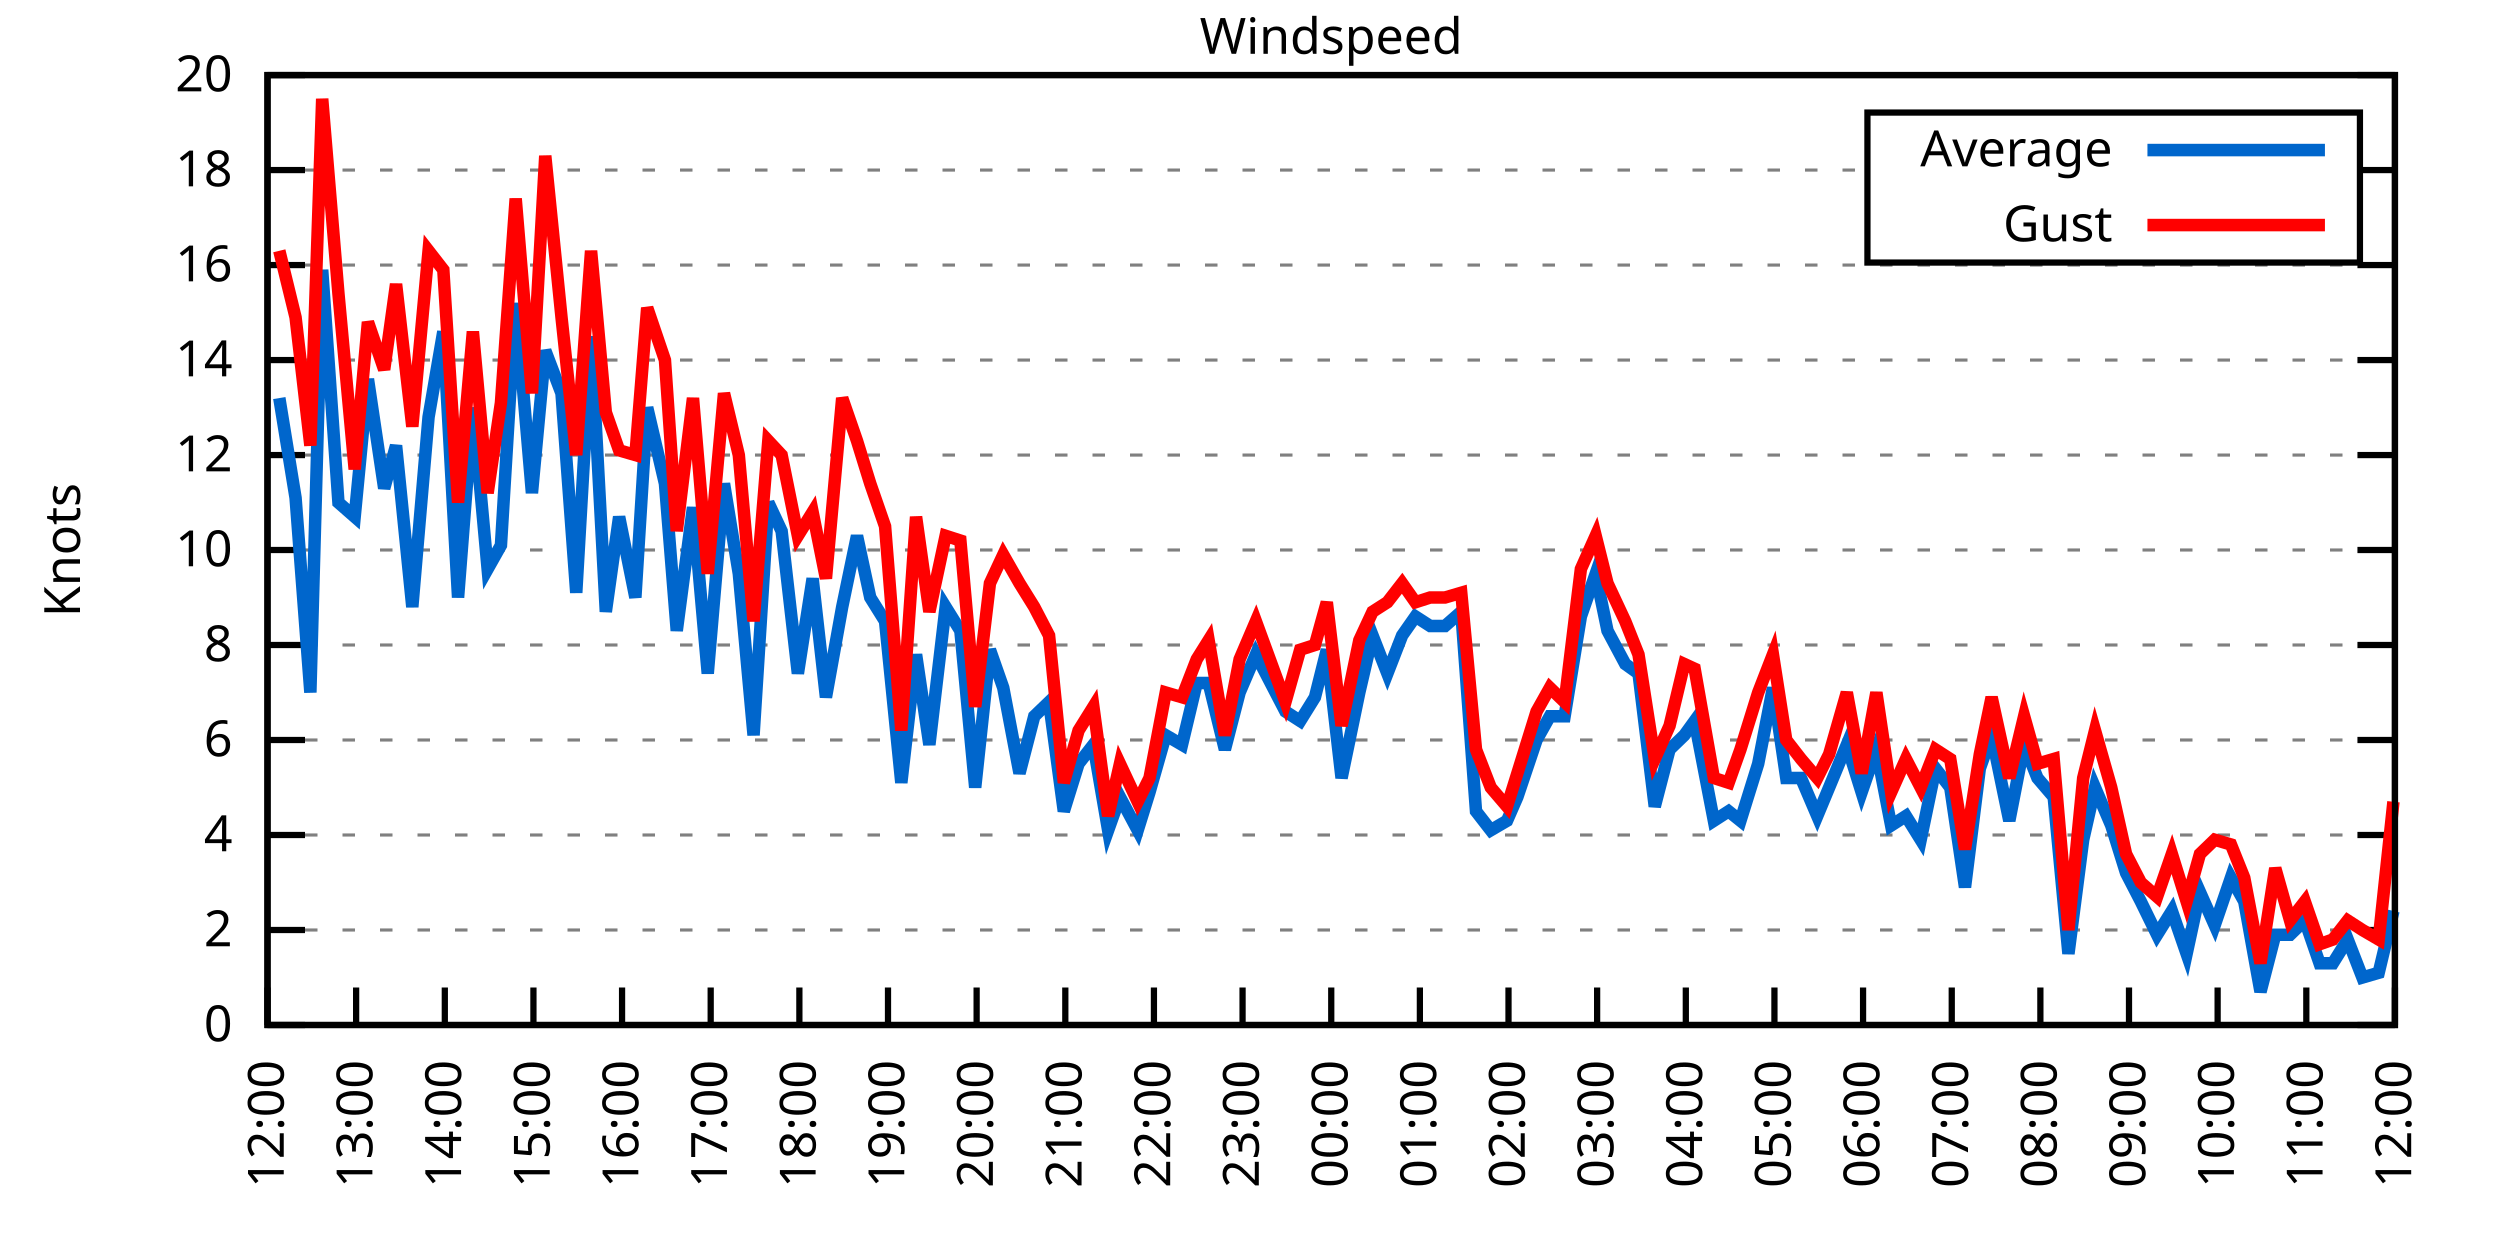
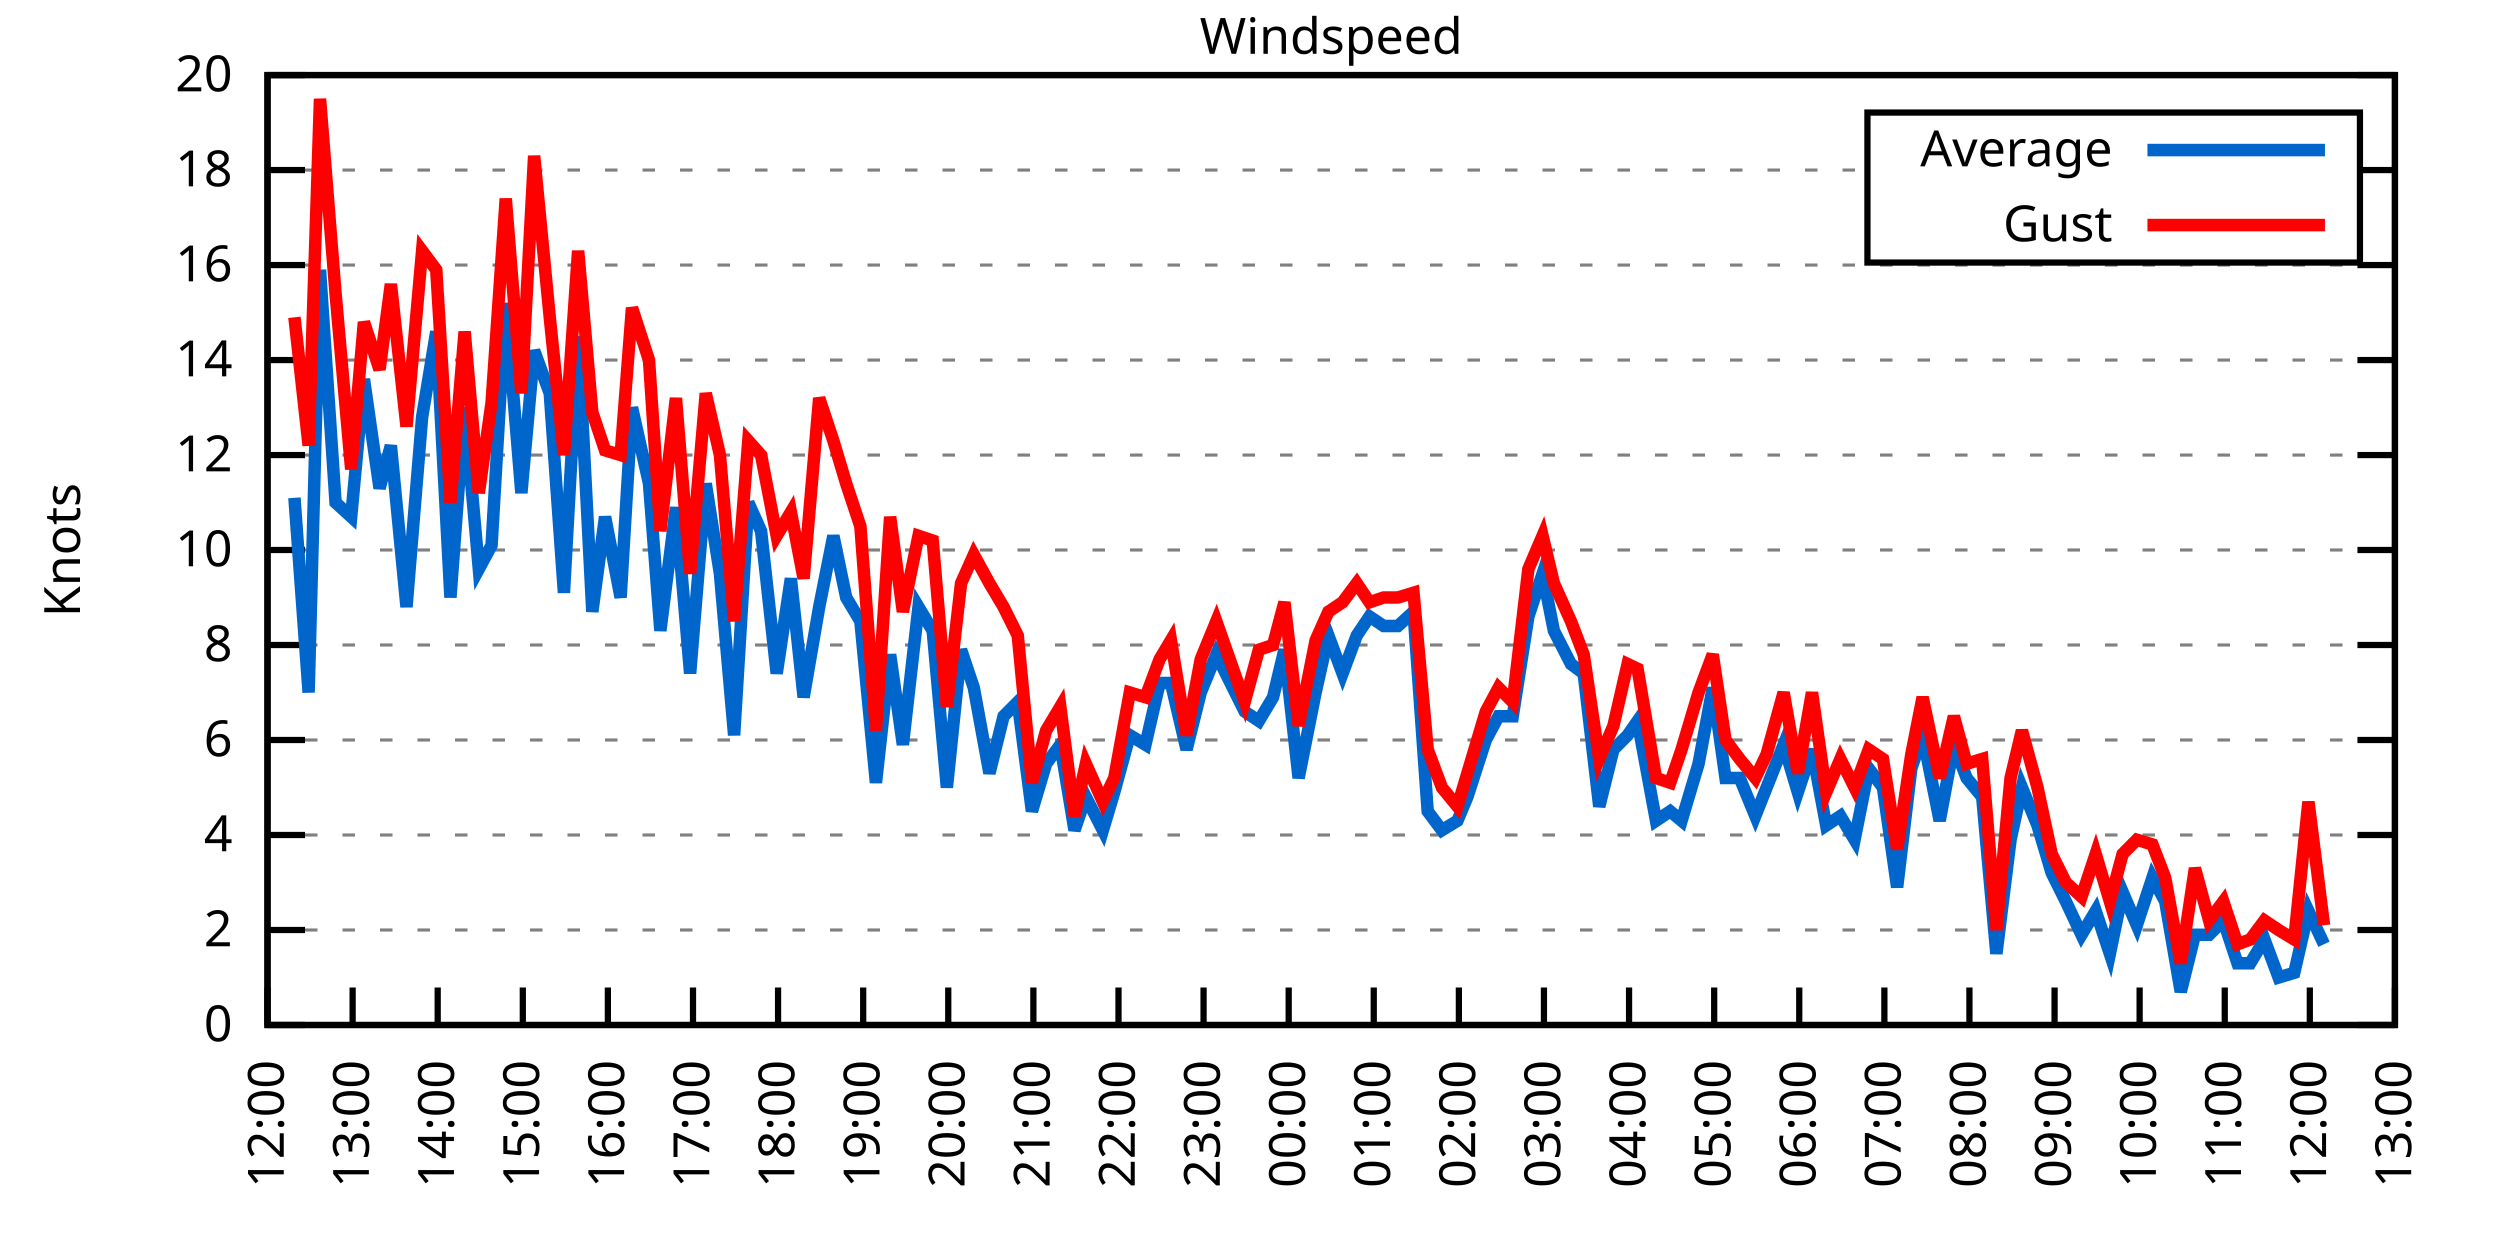
<svg xmlns="http://www.w3.org/2000/svg" xmlns:xlink="http://www.w3.org/1999/xlink" width="400" height="200" viewBox="0 0 400 200">
  <g id="gnuplot_canvas">
    <rect x="0" y="0" width="400" height="200" fill="none" />
    <defs>
      <circle id="gpDot" r="0.5" stroke-width="0.5" stroke="currentColor" />
      <path id="gpPt0" stroke-width="0.333" stroke="currentColor" d="M-1,0 h2 M0,-1 v2" />
      <path id="gpPt1" stroke-width="0.333" stroke="currentColor" d="M-1,-1 L1,1 M1,-1 L-1,1" />
      <path id="gpPt2" stroke-width="0.333" stroke="currentColor" d="M-1,0 L1,0 M0,-1 L0,1 M-1,-1 L1,1 M-1,1 L1,-1" />
      <rect id="gpPt3" stroke-width="0.333" stroke="currentColor" x="-1" y="-1" width="2" height="2" />
      <rect id="gpPt4" stroke-width="0.333" stroke="currentColor" fill="currentColor" x="-1" y="-1" width="2" height="2" />
      <circle id="gpPt5" stroke-width="0.333" stroke="currentColor" cx="0" cy="0" r="1" />
      <use xlink:href="#gpPt5" id="gpPt6" fill="currentColor" stroke="none" />
      <path id="gpPt7" stroke-width="0.333" stroke="currentColor" d="M0,-1.33 L-1.33,0.67 L1.33,0.67 z" />
      <use xlink:href="#gpPt7" id="gpPt8" fill="currentColor" stroke="none" />
      <use xlink:href="#gpPt7" id="gpPt9" stroke="currentColor" transform="rotate(180)" />
      <use xlink:href="#gpPt9" id="gpPt10" fill="currentColor" stroke="none" />
      <use xlink:href="#gpPt3" id="gpPt11" stroke="currentColor" transform="rotate(45)" />
      <use xlink:href="#gpPt11" id="gpPt12" fill="currentColor" stroke="none" />
      <path id="gpPt13" stroke-width="0.333" stroke="currentColor" d="M0,1.330 L1.265,0.411 L0.782,-1.067 L-0.782,-1.076 L-1.265,0.411 z" />
      <use xlink:href="#gpPt13" id="gpPt14" fill="currentColor" stroke="none" />
      <filter id="textbox" filterUnits="objectBoundingBox" x="0" y="0" height="1" width="1">
        <feFlood flood-color="white" flood-opacity="1" result="bgnd" />
        <feComposite in="SourceGraphic" in2="bgnd" operator="atop" />
      </filter>
      <filter id="greybox" filterUnits="objectBoundingBox" x="0" y="0" height="1" width="1">
        <feFlood flood-color="lightgrey" flood-opacity="1" result="grey" />
        <feComposite in="SourceGraphic" in2="grey" operator="atop" />
      </filter>
    </defs>
    <g fill="none" color="white" stroke="currentColor" stroke-width="1.00" stroke-linecap="butt" stroke-linejoin="miter">
</g>
    <g fill="none" color="black" stroke="currentColor" stroke-width="1.00" stroke-linecap="butt" stroke-linejoin="miter">
      <g stroke="none" shape-rendering="crispEdges">
        <polygon fill="rgb(255, 255, 255)" points="42.80,164.00 383.18,164.00 383.18,12.02 42.80,12.02 " />
      </g>
    </g>
    <g fill="none" color="black" stroke="currentColor" stroke-width="1.00" stroke-linecap="butt" stroke-linejoin="miter">
</g>
    <g fill="none" color="black" stroke="black" stroke-width="0.50" stroke-linecap="butt" stroke-linejoin="miter">
</g>
    <g fill="none" color="gray" stroke="currentColor" stroke-width="0.50" stroke-linecap="butt" stroke-linejoin="miter">
      <path stroke="gray" stroke-dasharray="2,4" class="gridline" d="M42.80,164.00 L383.19,164.00  " />
    </g>
    <g fill="none" color="gray" stroke="gray" stroke-width="1.00" stroke-linecap="butt" stroke-linejoin="miter">
</g>
    <g fill="none" color="black" stroke="currentColor" stroke-width="1.00" stroke-linecap="butt" stroke-linejoin="miter">
      <path stroke="black" d="M42.80,164.00 L48.80,164.00 M383.19,164.00 L377.19,164.00  " />
      <g transform="translate(37.20,166.60)" stroke="none" fill="black" font-family="Sans" font-size="8.00" text-anchor="end">
        <text>
          <tspan font-family="Sans"> 0</tspan>
        </text>
      </g>
    </g>
    <g fill="none" color="black" stroke="currentColor" stroke-width="1.00" stroke-linecap="butt" stroke-linejoin="miter">
</g>
    <g fill="none" color="black" stroke="black" stroke-width="0.50" stroke-linecap="butt" stroke-linejoin="miter">
</g>
    <g fill="none" color="gray" stroke="currentColor" stroke-width="0.50" stroke-linecap="butt" stroke-linejoin="miter">
      <path stroke="gray" stroke-dasharray="2,4" class="gridline" d="M42.80,148.80 L383.19,148.80  " />
    </g>
    <g fill="none" color="gray" stroke="gray" stroke-width="1.00" stroke-linecap="butt" stroke-linejoin="miter">
</g>
    <g fill="none" color="black" stroke="currentColor" stroke-width="1.00" stroke-linecap="butt" stroke-linejoin="miter">
      <path stroke="black" d="M42.80,148.80 L48.80,148.80 M383.19,148.80 L377.19,148.80  " />
      <g transform="translate(37.20,151.40)" stroke="none" fill="black" font-family="Sans" font-size="8.00" text-anchor="end">
        <text>
          <tspan font-family="Sans"> 2</tspan>
        </text>
      </g>
    </g>
    <g fill="none" color="black" stroke="currentColor" stroke-width="1.00" stroke-linecap="butt" stroke-linejoin="miter">
</g>
    <g fill="none" color="black" stroke="black" stroke-width="0.50" stroke-linecap="butt" stroke-linejoin="miter">
</g>
    <g fill="none" color="gray" stroke="currentColor" stroke-width="0.50" stroke-linecap="butt" stroke-linejoin="miter">
      <path stroke="gray" stroke-dasharray="2,4" class="gridline" d="M42.80,133.60 L383.19,133.60  " />
    </g>
    <g fill="none" color="gray" stroke="gray" stroke-width="1.00" stroke-linecap="butt" stroke-linejoin="miter">
</g>
    <g fill="none" color="black" stroke="currentColor" stroke-width="1.00" stroke-linecap="butt" stroke-linejoin="miter">
      <path stroke="black" d="M42.80,133.60 L48.80,133.60 M383.19,133.60 L377.19,133.60  " />
      <g transform="translate(37.20,136.20)" stroke="none" fill="black" font-family="Sans" font-size="8.00" text-anchor="end">
        <text>
          <tspan font-family="Sans"> 4</tspan>
        </text>
      </g>
    </g>
    <g fill="none" color="black" stroke="currentColor" stroke-width="1.00" stroke-linecap="butt" stroke-linejoin="miter">
</g>
    <g fill="none" color="black" stroke="black" stroke-width="0.50" stroke-linecap="butt" stroke-linejoin="miter">
</g>
    <g fill="none" color="gray" stroke="currentColor" stroke-width="0.50" stroke-linecap="butt" stroke-linejoin="miter">
      <path stroke="gray" stroke-dasharray="2,4" class="gridline" d="M42.80,118.40 L383.19,118.40  " />
    </g>
    <g fill="none" color="gray" stroke="gray" stroke-width="1.00" stroke-linecap="butt" stroke-linejoin="miter">
</g>
    <g fill="none" color="black" stroke="currentColor" stroke-width="1.00" stroke-linecap="butt" stroke-linejoin="miter">
      <path stroke="black" d="M42.80,118.40 L48.80,118.40 M383.19,118.40 L377.19,118.40  " />
      <g transform="translate(37.20,121.00)" stroke="none" fill="black" font-family="Sans" font-size="8.00" text-anchor="end">
        <text>
          <tspan font-family="Sans"> 6</tspan>
        </text>
      </g>
    </g>
    <g fill="none" color="black" stroke="currentColor" stroke-width="1.00" stroke-linecap="butt" stroke-linejoin="miter">
</g>
    <g fill="none" color="black" stroke="black" stroke-width="0.50" stroke-linecap="butt" stroke-linejoin="miter">
</g>
    <g fill="none" color="gray" stroke="currentColor" stroke-width="0.50" stroke-linecap="butt" stroke-linejoin="miter">
      <path stroke="gray" stroke-dasharray="2,4" class="gridline" d="M42.80,103.20 L383.19,103.20  " />
    </g>
    <g fill="none" color="gray" stroke="gray" stroke-width="1.00" stroke-linecap="butt" stroke-linejoin="miter">
</g>
    <g fill="none" color="black" stroke="currentColor" stroke-width="1.00" stroke-linecap="butt" stroke-linejoin="miter">
      <path stroke="black" d="M42.80,103.20 L48.80,103.20 M383.19,103.20 L377.19,103.20  " />
      <g transform="translate(37.20,105.80)" stroke="none" fill="black" font-family="Sans" font-size="8.00" text-anchor="end">
        <text>
          <tspan font-family="Sans"> 8</tspan>
        </text>
      </g>
    </g>
    <g fill="none" color="black" stroke="currentColor" stroke-width="1.00" stroke-linecap="butt" stroke-linejoin="miter">
</g>
    <g fill="none" color="black" stroke="black" stroke-width="0.50" stroke-linecap="butt" stroke-linejoin="miter">
</g>
    <g fill="none" color="gray" stroke="currentColor" stroke-width="0.50" stroke-linecap="butt" stroke-linejoin="miter">
      <path stroke="gray" stroke-dasharray="2,4" class="gridline" d="M42.80,88.00 L383.19,88.00  " />
    </g>
    <g fill="none" color="gray" stroke="gray" stroke-width="1.00" stroke-linecap="butt" stroke-linejoin="miter">
</g>
    <g fill="none" color="black" stroke="currentColor" stroke-width="1.00" stroke-linecap="butt" stroke-linejoin="miter">
      <path stroke="black" d="M42.80,88.00 L48.80,88.00 M383.19,88.00 L377.19,88.00  " />
      <g transform="translate(37.20,90.60)" stroke="none" fill="black" font-family="Sans" font-size="8.00" text-anchor="end">
        <text>
          <tspan font-family="Sans"> 10</tspan>
        </text>
      </g>
    </g>
    <g fill="none" color="black" stroke="currentColor" stroke-width="1.00" stroke-linecap="butt" stroke-linejoin="miter">
</g>
    <g fill="none" color="black" stroke="black" stroke-width="0.50" stroke-linecap="butt" stroke-linejoin="miter">
</g>
    <g fill="none" color="gray" stroke="currentColor" stroke-width="0.50" stroke-linecap="butt" stroke-linejoin="miter">
      <path stroke="gray" stroke-dasharray="2,4" class="gridline" d="M42.80,72.81 L383.19,72.81  " />
    </g>
    <g fill="none" color="gray" stroke="gray" stroke-width="1.00" stroke-linecap="butt" stroke-linejoin="miter">
</g>
    <g fill="none" color="black" stroke="currentColor" stroke-width="1.00" stroke-linecap="butt" stroke-linejoin="miter">
      <path stroke="black" d="M42.80,72.81 L48.80,72.81 M383.19,72.81 L377.19,72.81  " />
      <g transform="translate(37.20,75.41)" stroke="none" fill="black" font-family="Sans" font-size="8.00" text-anchor="end">
        <text>
          <tspan font-family="Sans"> 12</tspan>
        </text>
      </g>
    </g>
    <g fill="none" color="black" stroke="currentColor" stroke-width="1.00" stroke-linecap="butt" stroke-linejoin="miter">
</g>
    <g fill="none" color="black" stroke="black" stroke-width="0.50" stroke-linecap="butt" stroke-linejoin="miter">
</g>
    <g fill="none" color="gray" stroke="currentColor" stroke-width="0.50" stroke-linecap="butt" stroke-linejoin="miter">
      <path stroke="gray" stroke-dasharray="2,4" class="gridline" d="M42.80,57.61 L383.19,57.61  " />
    </g>
    <g fill="none" color="gray" stroke="gray" stroke-width="1.00" stroke-linecap="butt" stroke-linejoin="miter">
</g>
    <g fill="none" color="black" stroke="currentColor" stroke-width="1.00" stroke-linecap="butt" stroke-linejoin="miter">
      <path stroke="black" d="M42.80,57.61 L48.80,57.61 M383.19,57.61 L377.19,57.61  " />
      <g transform="translate(37.20,60.21)" stroke="none" fill="black" font-family="Sans" font-size="8.00" text-anchor="end">
        <text>
          <tspan font-family="Sans"> 14</tspan>
        </text>
      </g>
    </g>
    <g fill="none" color="black" stroke="currentColor" stroke-width="1.00" stroke-linecap="butt" stroke-linejoin="miter">
</g>
    <g fill="none" color="black" stroke="black" stroke-width="0.50" stroke-linecap="butt" stroke-linejoin="miter">
</g>
    <g fill="none" color="gray" stroke="currentColor" stroke-width="0.50" stroke-linecap="butt" stroke-linejoin="miter">
      <path stroke="gray" stroke-dasharray="2,4" class="gridline" d="M42.80,42.41 L383.19,42.41  " />
    </g>
    <g fill="none" color="gray" stroke="gray" stroke-width="1.00" stroke-linecap="butt" stroke-linejoin="miter">
</g>
    <g fill="none" color="black" stroke="currentColor" stroke-width="1.00" stroke-linecap="butt" stroke-linejoin="miter">
      <path stroke="black" d="M42.80,42.41 L48.80,42.41 M383.19,42.41 L377.19,42.41  " />
      <g transform="translate(37.20,45.01)" stroke="none" fill="black" font-family="Sans" font-size="8.00" text-anchor="end">
        <text>
          <tspan font-family="Sans"> 16</tspan>
        </text>
      </g>
    </g>
    <g fill="none" color="black" stroke="currentColor" stroke-width="1.00" stroke-linecap="butt" stroke-linejoin="miter">
</g>
    <g fill="none" color="black" stroke="black" stroke-width="0.50" stroke-linecap="butt" stroke-linejoin="miter">
</g>
    <g fill="none" color="gray" stroke="currentColor" stroke-width="0.50" stroke-linecap="butt" stroke-linejoin="miter">
      <path stroke="gray" stroke-dasharray="2,4" class="gridline" d="M42.80,27.21 L298.79,27.21 M377.59,27.21 L383.19,27.21  " />
    </g>
    <g fill="none" color="gray" stroke="gray" stroke-width="1.00" stroke-linecap="butt" stroke-linejoin="miter">
</g>
    <g fill="none" color="black" stroke="currentColor" stroke-width="1.00" stroke-linecap="butt" stroke-linejoin="miter">
      <path stroke="black" d="M42.80,27.21 L48.80,27.21 M383.19,27.21 L377.19,27.21  " />
      <g transform="translate(37.20,29.81)" stroke="none" fill="black" font-family="Sans" font-size="8.00" text-anchor="end">
        <text>
          <tspan font-family="Sans"> 18</tspan>
        </text>
      </g>
    </g>
    <g fill="none" color="black" stroke="currentColor" stroke-width="1.00" stroke-linecap="butt" stroke-linejoin="miter">
</g>
    <g fill="none" color="black" stroke="black" stroke-width="0.50" stroke-linecap="butt" stroke-linejoin="miter">
</g>
    <g fill="none" color="gray" stroke="currentColor" stroke-width="0.50" stroke-linecap="butt" stroke-linejoin="miter">
      <path stroke="gray" stroke-dasharray="2,4" class="gridline" d="M42.80,12.01 L383.19,12.01  " />
    </g>
    <g fill="none" color="gray" stroke="gray" stroke-width="1.00" stroke-linecap="butt" stroke-linejoin="miter">
</g>
    <g fill="none" color="black" stroke="currentColor" stroke-width="1.00" stroke-linecap="butt" stroke-linejoin="miter">
      <path stroke="black" d="M42.80,12.01 L48.80,12.01 M383.19,12.01 L377.19,12.01  " />
      <g transform="translate(37.20,14.61)" stroke="none" fill="black" font-family="Sans" font-size="8.00" text-anchor="end">
        <text>
          <tspan font-family="Sans"> 20</tspan>
        </text>
      </g>
    </g>
    <g fill="none" color="black" stroke="currentColor" stroke-width="1.00" stroke-linecap="butt" stroke-linejoin="miter">
      <path stroke="black" d="M42.80,164.00 L42.80,158.00  " />
      <g transform="translate(45.40,169.60) rotate(270.00)" stroke="none" fill="black" font-family="Sans" font-size="8.00" text-anchor="end">
        <text>
          <tspan font-family="Sans">12:00</tspan>
        </text>
      </g>
    </g>
    <g fill="none" color="black" stroke="currentColor" stroke-width="1.00" stroke-linecap="butt" stroke-linejoin="miter">
-       <path stroke="black" d="M56.98,164.00 L56.98,158.00  " />
-       <g transform="translate(59.58,169.60) rotate(270.00)" stroke="none" fill="black" font-family="Sans" font-size="8.00" text-anchor="end">
+       <path stroke="black" d="M56.42,164.00 L56.42,158.00  " />
+       <g transform="translate(59.02,169.60) rotate(270.00)" stroke="none" fill="black" font-family="Sans" font-size="8.00" text-anchor="end">
        <text>
          <tspan font-family="Sans">13:00</tspan>
        </text>
      </g>
    </g>
    <g fill="none" color="black" stroke="currentColor" stroke-width="1.00" stroke-linecap="butt" stroke-linejoin="miter">
-       <path stroke="black" d="M71.17,164.00 L71.17,158.00  " />
-       <g transform="translate(73.77,169.60) rotate(270.00)" stroke="none" fill="black" font-family="Sans" font-size="8.00" text-anchor="end">
+       <path stroke="black" d="M70.03,164.00 L70.03,158.00  " />
+       <g transform="translate(72.63,169.60) rotate(270.00)" stroke="none" fill="black" font-family="Sans" font-size="8.00" text-anchor="end">
        <text>
          <tspan font-family="Sans">14:00</tspan>
        </text>
      </g>
    </g>
    <g fill="none" color="black" stroke="currentColor" stroke-width="1.00" stroke-linecap="butt" stroke-linejoin="miter">
-       <path stroke="black" d="M85.35,164.00 L85.35,158.00  " />
-       <g transform="translate(87.95,169.60) rotate(270.00)" stroke="none" fill="black" font-family="Sans" font-size="8.00" text-anchor="end">
+       <path stroke="black" d="M83.65,164.00 L83.65,158.00  " />
+       <g transform="translate(86.25,169.60) rotate(270.00)" stroke="none" fill="black" font-family="Sans" font-size="8.00" text-anchor="end">
        <text>
          <tspan font-family="Sans">15:00</tspan>
        </text>
      </g>
    </g>
    <g fill="none" color="black" stroke="currentColor" stroke-width="1.00" stroke-linecap="butt" stroke-linejoin="miter">
-       <path stroke="black" d="M99.53,164.00 L99.53,158.00  " />
-       <g transform="translate(102.13,169.60) rotate(270.00)" stroke="none" fill="black" font-family="Sans" font-size="8.00" text-anchor="end">
+       <path stroke="black" d="M97.26,164.00 L97.26,158.00  " />
+       <g transform="translate(99.86,169.60) rotate(270.00)" stroke="none" fill="black" font-family="Sans" font-size="8.00" text-anchor="end">
        <text>
          <tspan font-family="Sans">16:00</tspan>
        </text>
      </g>
    </g>
    <g fill="none" color="black" stroke="currentColor" stroke-width="1.00" stroke-linecap="butt" stroke-linejoin="miter">
-       <path stroke="black" d="M113.71,164.00 L113.71,158.00  " />
-       <g transform="translate(116.31,169.60) rotate(270.00)" stroke="none" fill="black" font-family="Sans" font-size="8.00" text-anchor="end">
+       <path stroke="black" d="M110.88,164.00 L110.88,158.00  " />
+       <g transform="translate(113.48,169.60) rotate(270.00)" stroke="none" fill="black" font-family="Sans" font-size="8.00" text-anchor="end">
        <text>
          <tspan font-family="Sans">17:00</tspan>
        </text>
      </g>
    </g>
    <g fill="none" color="black" stroke="currentColor" stroke-width="1.00" stroke-linecap="butt" stroke-linejoin="miter">
-       <path stroke="black" d="M127.90,164.00 L127.90,158.00  " />
-       <g transform="translate(130.50,169.60) rotate(270.00)" stroke="none" fill="black" font-family="Sans" font-size="8.00" text-anchor="end">
+       <path stroke="black" d="M124.49,164.00 L124.49,158.00  " />
+       <g transform="translate(127.09,169.60) rotate(270.00)" stroke="none" fill="black" font-family="Sans" font-size="8.00" text-anchor="end">
        <text>
          <tspan font-family="Sans">18:00</tspan>
        </text>
      </g>
    </g>
    <g fill="none" color="black" stroke="currentColor" stroke-width="1.00" stroke-linecap="butt" stroke-linejoin="miter">
-       <path stroke="black" d="M142.08,164.00 L142.08,158.00  " />
-       <g transform="translate(144.68,169.60) rotate(270.00)" stroke="none" fill="black" font-family="Sans" font-size="8.00" text-anchor="end">
+       <path stroke="black" d="M138.11,164.00 L138.11,158.00  " />
+       <g transform="translate(140.71,169.60) rotate(270.00)" stroke="none" fill="black" font-family="Sans" font-size="8.00" text-anchor="end">
        <text>
          <tspan font-family="Sans">19:00</tspan>
        </text>
      </g>
    </g>
    <g fill="none" color="black" stroke="currentColor" stroke-width="1.00" stroke-linecap="butt" stroke-linejoin="miter">
-       <path stroke="black" d="M156.26,164.00 L156.26,158.00  " />
-       <g transform="translate(158.86,169.60) rotate(270.00)" stroke="none" fill="black" font-family="Sans" font-size="8.00" text-anchor="end">
+       <path stroke="black" d="M151.72,164.00 L151.72,158.00  " />
+       <g transform="translate(154.32,169.60) rotate(270.00)" stroke="none" fill="black" font-family="Sans" font-size="8.00" text-anchor="end">
        <text>
          <tspan font-family="Sans">20:00</tspan>
        </text>
      </g>
    </g>
    <g fill="none" color="black" stroke="currentColor" stroke-width="1.00" stroke-linecap="butt" stroke-linejoin="miter">
-       <path stroke="black" d="M170.45,164.00 L170.45,158.00  " />
-       <g transform="translate(173.05,169.60) rotate(270.00)" stroke="none" fill="black" font-family="Sans" font-size="8.00" text-anchor="end">
+       <path stroke="black" d="M165.34,164.00 L165.34,158.00  " />
+       <g transform="translate(167.94,169.60) rotate(270.00)" stroke="none" fill="black" font-family="Sans" font-size="8.00" text-anchor="end">
        <text>
          <tspan font-family="Sans">21:00</tspan>
        </text>
      </g>
    </g>
    <g fill="none" color="black" stroke="currentColor" stroke-width="1.00" stroke-linecap="butt" stroke-linejoin="miter">
-       <path stroke="black" d="M184.63,164.00 L184.63,158.00  " />
-       <g transform="translate(187.23,169.60) rotate(270.00)" stroke="none" fill="black" font-family="Sans" font-size="8.00" text-anchor="end">
+       <path stroke="black" d="M178.96,164.00 L178.96,158.00  " />
+       <g transform="translate(181.56,169.60) rotate(270.00)" stroke="none" fill="black" font-family="Sans" font-size="8.00" text-anchor="end">
        <text>
          <tspan font-family="Sans">22:00</tspan>
        </text>
      </g>
    </g>
    <g fill="none" color="black" stroke="currentColor" stroke-width="1.00" stroke-linecap="butt" stroke-linejoin="miter">
-       <path stroke="black" d="M198.81,164.00 L198.81,158.00  " />
-       <g transform="translate(201.41,169.60) rotate(270.00)" stroke="none" fill="black" font-family="Sans" font-size="8.00" text-anchor="end">
+       <path stroke="black" d="M192.57,164.00 L192.57,158.00  " />
+       <g transform="translate(195.17,169.60) rotate(270.00)" stroke="none" fill="black" font-family="Sans" font-size="8.00" text-anchor="end">
        <text>
          <tspan font-family="Sans">23:00</tspan>
        </text>
      </g>
    </g>
    <g fill="none" color="black" stroke="currentColor" stroke-width="1.00" stroke-linecap="butt" stroke-linejoin="miter">
-       <path stroke="black" d="M213.00,164.00 L213.00,158.00  " />
-       <g transform="translate(215.60,169.60) rotate(270.00)" stroke="none" fill="black" font-family="Sans" font-size="8.00" text-anchor="end">
+       <path stroke="black" d="M206.19,164.00 L206.19,158.00  " />
+       <g transform="translate(208.79,169.60) rotate(270.00)" stroke="none" fill="black" font-family="Sans" font-size="8.00" text-anchor="end">
        <text>
          <tspan font-family="Sans">00:00</tspan>
        </text>
      </g>
    </g>
    <g fill="none" color="black" stroke="currentColor" stroke-width="1.00" stroke-linecap="butt" stroke-linejoin="miter">
-       <path stroke="black" d="M227.18,164.00 L227.18,158.00  " />
-       <g transform="translate(229.78,169.60) rotate(270.00)" stroke="none" fill="black" font-family="Sans" font-size="8.00" text-anchor="end">
+       <path stroke="black" d="M219.80,164.00 L219.80,158.00  " />
+       <g transform="translate(222.40,169.60) rotate(270.00)" stroke="none" fill="black" font-family="Sans" font-size="8.00" text-anchor="end">
        <text>
          <tspan font-family="Sans">01:00</tspan>
        </text>
      </g>
    </g>
    <g fill="none" color="black" stroke="currentColor" stroke-width="1.00" stroke-linecap="butt" stroke-linejoin="miter">
-       <path stroke="black" d="M241.36,164.00 L241.36,158.00  " />
-       <g transform="translate(243.96,169.60) rotate(270.00)" stroke="none" fill="black" font-family="Sans" font-size="8.00" text-anchor="end">
+       <path stroke="black" d="M233.42,164.00 L233.42,158.00  " />
+       <g transform="translate(236.02,169.60) rotate(270.00)" stroke="none" fill="black" font-family="Sans" font-size="8.00" text-anchor="end">
        <text>
          <tspan font-family="Sans">02:00</tspan>
        </text>
      </g>
    </g>
    <g fill="none" color="black" stroke="currentColor" stroke-width="1.00" stroke-linecap="butt" stroke-linejoin="miter">
-       <path stroke="black" d="M255.54,164.00 L255.54,158.00  " />
-       <g transform="translate(258.14,169.60) rotate(270.00)" stroke="none" fill="black" font-family="Sans" font-size="8.00" text-anchor="end">
+       <path stroke="black" d="M247.03,164.00 L247.03,158.00  " />
+       <g transform="translate(249.63,169.60) rotate(270.00)" stroke="none" fill="black" font-family="Sans" font-size="8.00" text-anchor="end">
        <text>
          <tspan font-family="Sans">03:00</tspan>
        </text>
      </g>
    </g>
    <g fill="none" color="black" stroke="currentColor" stroke-width="1.00" stroke-linecap="butt" stroke-linejoin="miter">
-       <path stroke="black" d="M269.73,164.00 L269.73,158.00  " />
-       <g transform="translate(272.33,169.60) rotate(270.00)" stroke="none" fill="black" font-family="Sans" font-size="8.00" text-anchor="end">
+       <path stroke="black" d="M260.65,164.00 L260.65,158.00  " />
+       <g transform="translate(263.25,169.60) rotate(270.00)" stroke="none" fill="black" font-family="Sans" font-size="8.00" text-anchor="end">
        <text>
          <tspan font-family="Sans">04:00</tspan>
        </text>
      </g>
    </g>
    <g fill="none" color="black" stroke="currentColor" stroke-width="1.00" stroke-linecap="butt" stroke-linejoin="miter">
-       <path stroke="black" d="M283.91,164.00 L283.91,158.00  " />
-       <g transform="translate(286.51,169.60) rotate(270.00)" stroke="none" fill="black" font-family="Sans" font-size="8.00" text-anchor="end">
+       <path stroke="black" d="M274.27,164.00 L274.27,158.00  " />
+       <g transform="translate(276.87,169.60) rotate(270.00)" stroke="none" fill="black" font-family="Sans" font-size="8.00" text-anchor="end">
        <text>
          <tspan font-family="Sans">05:00</tspan>
        </text>
      </g>
    </g>
    <g fill="none" color="black" stroke="currentColor" stroke-width="1.00" stroke-linecap="butt" stroke-linejoin="miter">
-       <path stroke="black" d="M298.09,164.00 L298.09,158.00  " />
-       <g transform="translate(300.69,169.60) rotate(270.00)" stroke="none" fill="black" font-family="Sans" font-size="8.00" text-anchor="end">
+       <path stroke="black" d="M287.88,164.00 L287.88,158.00  " />
+       <g transform="translate(290.48,169.60) rotate(270.00)" stroke="none" fill="black" font-family="Sans" font-size="8.00" text-anchor="end">
        <text>
          <tspan font-family="Sans">06:00</tspan>
        </text>
      </g>
    </g>
    <g fill="none" color="black" stroke="currentColor" stroke-width="1.00" stroke-linecap="butt" stroke-linejoin="miter">
-       <path stroke="black" d="M312.28,164.00 L312.28,158.00  " />
-       <g transform="translate(314.88,169.60) rotate(270.00)" stroke="none" fill="black" font-family="Sans" font-size="8.00" text-anchor="end">
+       <path stroke="black" d="M301.50,164.00 L301.50,158.00  " />
+       <g transform="translate(304.10,169.60) rotate(270.00)" stroke="none" fill="black" font-family="Sans" font-size="8.00" text-anchor="end">
        <text>
          <tspan font-family="Sans">07:00</tspan>
        </text>
      </g>
    </g>
    <g fill="none" color="black" stroke="currentColor" stroke-width="1.00" stroke-linecap="butt" stroke-linejoin="miter">
-       <path stroke="black" d="M326.46,164.00 L326.46,158.00  " />
-       <g transform="translate(329.06,169.60) rotate(270.00)" stroke="none" fill="black" font-family="Sans" font-size="8.00" text-anchor="end">
+       <path stroke="black" d="M315.11,164.00 L315.11,158.00  " />
+       <g transform="translate(317.71,169.60) rotate(270.00)" stroke="none" fill="black" font-family="Sans" font-size="8.00" text-anchor="end">
        <text>
          <tspan font-family="Sans">08:00</tspan>
        </text>
      </g>
    </g>
    <g fill="none" color="black" stroke="currentColor" stroke-width="1.00" stroke-linecap="butt" stroke-linejoin="miter">
-       <path stroke="black" d="M340.64,164.00 L340.64,158.00  " />
-       <g transform="translate(343.24,169.60) rotate(270.00)" stroke="none" fill="black" font-family="Sans" font-size="8.00" text-anchor="end">
+       <path stroke="black" d="M328.73,164.00 L328.73,158.00  " />
+       <g transform="translate(331.33,169.60) rotate(270.00)" stroke="none" fill="black" font-family="Sans" font-size="8.00" text-anchor="end">
        <text>
          <tspan font-family="Sans">09:00</tspan>
        </text>
      </g>
    </g>
    <g fill="none" color="black" stroke="currentColor" stroke-width="1.00" stroke-linecap="butt" stroke-linejoin="miter">
-       <path stroke="black" d="M354.82,164.00 L354.82,158.00  " />
-       <g transform="translate(357.42,169.60) rotate(270.00)" stroke="none" fill="black" font-family="Sans" font-size="8.00" text-anchor="end">
+       <path stroke="black" d="M342.34,164.00 L342.34,158.00  " />
+       <g transform="translate(344.94,169.60) rotate(270.00)" stroke="none" fill="black" font-family="Sans" font-size="8.00" text-anchor="end">
        <text>
          <tspan font-family="Sans">10:00</tspan>
        </text>
      </g>
    </g>
    <g fill="none" color="black" stroke="currentColor" stroke-width="1.00" stroke-linecap="butt" stroke-linejoin="miter">
-       <path stroke="black" d="M369.01,164.00 L369.01,158.00  " />
-       <g transform="translate(371.61,169.60) rotate(270.00)" stroke="none" fill="black" font-family="Sans" font-size="8.00" text-anchor="end">
+       <path stroke="black" d="M355.96,164.00 L355.96,158.00  " />
+       <g transform="translate(358.56,169.60) rotate(270.00)" stroke="none" fill="black" font-family="Sans" font-size="8.00" text-anchor="end">
        <text>
          <tspan font-family="Sans">11:00</tspan>
+         </text>
+       </g>
+     </g>
+     <g fill="none" color="black" stroke="currentColor" stroke-width="1.00" stroke-linecap="butt" stroke-linejoin="miter">
+       <path stroke="black" d="M369.57,164.00 L369.57,158.00  " />
+       <g transform="translate(372.17,169.60) rotate(270.00)" stroke="none" fill="black" font-family="Sans" font-size="8.00" text-anchor="end">
+         <text>
+           <tspan font-family="Sans">12:00</tspan>
        </text>
      </g>
    </g>
    <g fill="none" color="black" stroke="currentColor" stroke-width="1.00" stroke-linecap="butt" stroke-linejoin="miter">
      <path stroke="black" d="M383.19,164.00 L383.19,158.00  " />
      <g transform="translate(385.79,169.60) rotate(270.00)" stroke="none" fill="black" font-family="Sans" font-size="8.00" text-anchor="end">
        <text>
-           <tspan font-family="Sans">12:00</tspan>
+           <tspan font-family="Sans">13:00</tspan>
        </text>
      </g>
    </g>
    <g fill="none" color="black" stroke="currentColor" stroke-width="1.00" stroke-linecap="butt" stroke-linejoin="miter">
</g>
    <g fill="none" color="black" stroke="currentColor" stroke-width="1.00" stroke-linecap="butt" stroke-linejoin="miter">
      <path stroke="black" d="M42.80,12.01 L42.80,164.00 L383.19,164.00 L383.19,12.01 L42.80,12.01 Z  " />
    </g>
    <g fill="none" color="black" stroke="currentColor" stroke-width="1.00" stroke-linecap="butt" stroke-linejoin="miter">
</g>
    <g fill="none" color="black" stroke="currentColor" stroke-width="1.00" stroke-linecap="butt" stroke-linejoin="miter">
      <path stroke="black" d="M298.79,42.01 L298.79,18.01 L377.59,18.01 L377.59,42.01 L298.79,42.01 Z  " />
    </g>
    <g id="Windspeed_plot_1">
      <g fill="none" color="white" stroke="black" stroke-width="2.00" stroke-linecap="butt" stroke-linejoin="miter">
</g>
      <g fill="none" color="black" stroke="currentColor" stroke-width="2.00" stroke-linecap="butt" stroke-linejoin="miter">
        <g transform="translate(337.99,26.61)" stroke="none" fill="black" font-family="Sans" font-size="8.00" text-anchor="end">
          <text>
            <tspan font-family="Sans">Average</tspan>
          </text>
        </g>
      </g>
      <g fill="none" color="black" stroke="currentColor" stroke-width="2.00" stroke-linecap="butt" stroke-linejoin="miter">
-         <path stroke="rgb(  0, 102, 204)" d="M343.59,24.01 L371.99,24.01 M44.69,63.69 L47.29,79.65 L49.66,110.80 L51.55,43.17 L54.15,80.41 L56.75,82.69   L58.87,60.65 L61.47,78.13 L63.37,71.29 L65.97,97.12 L68.57,66.73 L70.93,53.05 L73.29,95.60 L75.66,65.21   L78.02,91.04 L80.15,87.25 L82.51,48.49 L85.11,78.89 L87.24,56.09 L89.84,62.93 L92.20,94.84 L94.57,53.81   L96.93,97.88 L99.06,82.69 L101.66,95.60 L103.55,65.21 L106.39,77.37 L108.28,100.92 L110.88,81.17 L113.24,107.76   L115.84,77.37 L118.21,91.80 L120.57,117.64 L122.93,80.41 L125.06,84.97 L127.66,107.76 L130.02,92.56 L132.15,111.56   L134.75,97.12 L137.12,85.73 L139.24,95.60 L141.61,99.40 L144.21,125.24 L146.57,104.72 L148.70,119.16 L151.30,97.12   L153.66,100.92 L156.03,126.00 L158.39,103.96 L160.52,110.04 L163.12,123.72 L165.48,114.60 L167.85,112.32 L170.21,129.80   L172.57,122.20 L174.94,119.16 L177.30,132.84 L179.19,127.52 L182.03,132.84 L183.92,126.76 L186.52,117.64 L189.12,119.16   L191.48,109.28 L193.38,109.28 L195.98,119.92 L198.34,110.80 L200.94,104.72 L205.67,113.84 L208.03,115.36 L210.39,111.56   L212.29,103.96 L214.65,124.48 L217.49,110.80 L219.61,101.68 L221.98,107.76 L224.34,101.68 L226.47,98.64 L228.83,100.16   L231.20,100.16 L233.80,97.88 L236.16,129.80 L238.52,132.84 L241.12,131.32 L242.78,127.52 L245.85,118.40 L247.98,114.60   L250.34,114.60 L252.94,98.64 L255.31,91.80 L257.20,100.92 L260.04,106.24 L262.16,107.76 L264.76,129.04 L267.13,119.92   L269.49,117.64 L271.14,115.36 L274.22,131.32 L276.58,129.80 L278.47,131.32 L281.31,122.20 L283.67,110.04 L285.80,124.48   L288.16,124.48 L290.76,130.56 L292.66,126.00 L295.49,119.16 L297.86,126.76 L300.22,119.92 L302.58,132.08 L304.95,130.56   L307.31,134.36 L309.68,122.96 L312.04,126.00 L314.40,141.96 L316.77,122.96 L318.66,117.64 L321.49,131.32 L323.86,119.16   L325.99,124.48 L328.59,127.52 L330.95,152.60 L333.31,134.36 L335.20,126.00 L337.80,132.08 L340.17,139.68 L342.53,144.24   L345.13,149.56 L347.50,145.76 L349.86,152.60 L351.99,142.72 L354.35,148.04 L356.95,140.44 L359.08,144.24 L361.68,158.68   L364.04,149.56 L366.41,149.56 L368.77,147.28 L371.13,154.12 L373.26,154.12 L375.63,150.32 L377.99,156.40 L380.59,155.64   L382.95,145.76  " />
+         <path stroke="rgb(  0, 102, 204)" d="M343.59,24.01 L371.99,24.01 M47.11,79.65 L49.38,110.80 L51.20,43.17 L53.69,80.41 L56.19,82.69 L58.23,60.65   L60.73,78.13 L62.54,71.29 L65.04,97.12 L67.54,66.73 L69.80,53.05 L72.07,95.60 L74.34,65.21 L76.61,91.04   L78.65,87.25 L80.92,48.49 L83.42,78.89 L85.46,56.09 L87.96,62.93 L90.23,94.84 L92.50,53.81 L94.77,97.88   L96.81,82.69 L99.30,95.60 L101.12,65.21 L103.84,77.37 L105.66,100.92 L108.15,81.17 L110.42,107.76 L112.92,77.37   L115.19,91.80 L117.46,117.64 L119.73,80.41 L121.77,84.97 L124.27,107.76 L126.54,92.56 L128.58,111.56 L131.07,97.12   L133.34,85.73 L135.39,95.60 L137.66,99.40 L140.15,125.24 L142.42,104.72 L144.46,119.16 L146.96,97.12 L149.23,100.92   L151.50,126.00 L153.77,103.96 L155.81,110.04 L158.31,123.72 L160.57,114.60 L162.84,112.32 L165.11,129.80 L167.38,122.20   L169.65,119.16 L171.92,132.84 L173.74,127.52 L176.46,132.84 L178.28,126.76 L180.77,117.64 L183.27,119.16 L185.54,109.28   L187.35,109.28 L189.85,119.92 L192.12,110.80 L194.61,104.72 L199.15,113.84 L201.42,115.36 L203.69,111.56 L205.51,103.96   L207.78,124.48 L210.50,110.80 L212.54,101.68 L214.81,107.76 L217.08,101.68 L219.12,98.64 L221.39,100.16 L223.66,100.16   L226.16,97.88 L228.43,129.80 L230.70,132.84 L233.19,131.32 L234.78,127.52 L237.73,118.40 L239.77,114.60 L242.04,114.60   L244.54,98.64 L246.81,91.80 L248.62,100.92 L251.35,106.24 L253.39,107.76 L255.88,129.04 L258.15,119.92 L260.42,117.64   L262.01,115.36 L264.96,131.32 L267.23,129.80 L269.05,131.32 L271.77,122.20 L274.04,110.04 L276.08,124.48 L278.35,124.48   L280.85,130.56 L282.66,126.00 L285.38,119.16 L287.65,126.76 L289.92,119.92 L292.19,132.08 L294.46,130.56 L296.73,134.36   L299.00,122.96 L301.27,126.00 L303.54,141.96 L305.81,122.96 L307.62,117.64 L310.35,131.32 L312.62,119.16 L314.66,124.48   L317.15,127.52 L319.42,152.60 L321.69,134.36 L323.51,126.00 L326.00,132.08 L328.27,139.68 L330.54,144.24 L333.04,149.56   L335.31,145.76 L337.58,152.60 L339.62,142.72 L341.89,148.04 L344.39,140.44 L346.43,144.24 L348.92,158.68 L351.19,149.56   L353.46,149.56 L355.73,147.28 L358.00,154.12 L360.04,154.12 L362.31,150.32 L364.58,156.40 L367.08,155.64 L369.35,145.76   L371.84,151.08  " />
      </g>
    </g>
    <g id="Windspeed_plot_2">
      <g fill="none" color="black" stroke="currentColor" stroke-width="2.00" stroke-linecap="butt" stroke-linejoin="miter">
        <g transform="translate(337.99,38.61)" stroke="none" fill="black" font-family="Sans" font-size="8.00" text-anchor="end">
          <text>
            <tspan font-family="Sans">Gust</tspan>
          </text>
        </g>
      </g>
      <g fill="none" color="black" stroke="currentColor" stroke-width="2.00" stroke-linecap="butt" stroke-linejoin="miter">
-         <path stroke="rgb(255,   0,   0)" d="M343.59,36.01 L371.99,36.01 M44.69,40.13 L47.29,50.77 L49.66,71.29 L51.55,15.81 L54.15,46.97 L56.75,75.09   L58.87,51.53 L61.47,59.13 L63.37,45.45 L65.97,68.25 L68.57,40.13 L70.93,43.17 L73.29,80.41 L75.66,53.05   L78.02,78.89 L80.15,64.45 L82.51,31.77 L85.11,62.93 L87.24,24.93 L89.84,50.77 L92.20,72.81 L94.57,40.13   L96.93,65.97 L99.06,72.05 L101.66,72.81 L103.55,49.25 L106.39,57.61 L108.28,84.97 L110.88,63.69 L113.24,91.80   L115.84,62.93 L118.21,72.81 L120.57,99.40 L122.93,70.53 L125.06,72.81 L127.66,85.73 L130.02,81.93 L132.15,92.56   L134.75,63.69 L137.12,70.53 L139.24,77.37 L141.61,84.21 L144.21,116.88 L146.57,82.69 L148.70,97.88 L151.30,85.73   L153.66,86.49 L156.03,113.08 L158.39,93.32 L160.52,88.76 L163.12,93.32 L165.48,97.12 L167.85,101.68 L170.21,125.24   L172.57,116.88 L174.94,113.08 L177.30,130.56 L179.19,122.20 L182.03,128.28 L183.92,124.48 L186.52,110.80 L189.12,111.56   L191.48,105.48 L193.38,102.44 L195.98,117.64 L198.34,105.48 L200.94,99.40 L205.67,112.32 L208.03,103.96 L210.39,103.20   L212.29,96.36 L214.65,116.12 L217.49,102.44 L219.61,97.88 L221.98,96.36 L224.34,93.32 L226.47,96.36 L228.83,95.60   L231.20,95.60 L233.80,94.84 L236.16,119.92 L238.52,126.00 L241.12,129.04 L242.78,123.72 L245.85,113.84 L247.98,110.04   L250.34,112.32 L252.94,91.04 L255.31,85.73 L257.20,93.32 L260.04,99.40 L262.16,104.72 L264.76,121.44 L267.13,116.12   L269.49,106.24 L271.14,107.00 L274.22,124.48 L276.58,125.24 L278.47,119.92 L281.31,110.80 L283.67,104.72 L285.80,118.40   L288.16,121.44 L290.76,124.48 L292.66,120.68 L295.49,110.80 L297.86,123.72 L300.22,110.80 L302.58,126.76 L304.95,121.44   L307.31,126.00 L309.68,119.92 L312.04,121.44 L314.40,135.88 L316.77,120.68 L318.66,111.56 L321.49,124.48 L323.86,114.60   L325.99,122.20 L328.59,121.44 L330.95,148.80 L333.31,124.48 L335.20,116.88 L337.80,126.00 L340.17,136.64 L342.53,141.20   L345.13,143.48 L347.50,136.64 L349.86,144.24 L351.99,136.64 L354.35,134.36 L356.95,135.12 L359.08,140.44 L361.68,154.12   L364.04,138.92 L366.41,147.28 L368.77,144.24 L371.13,151.08 L373.26,150.32 L375.63,147.28 L377.99,148.80 L380.59,150.32   L382.95,128.28  " />
+         <path stroke="rgb(255,   0,   0)" d="M343.59,36.01 L371.99,36.01 M47.11,50.77 L49.38,71.29 L51.20,15.81 L53.69,46.97 L56.19,75.09 L58.23,51.53   L60.73,59.13 L62.54,45.45 L65.04,68.25 L67.54,40.13 L69.80,43.17 L72.07,80.41 L74.34,53.05 L76.61,78.89   L78.65,64.45 L80.92,31.77 L83.42,62.93 L85.46,24.93 L87.96,50.77 L90.23,72.81 L92.50,40.13 L94.77,65.97   L96.81,72.05 L99.30,72.81 L101.12,49.25 L103.84,57.61 L105.66,84.97 L108.15,63.69 L110.42,91.80 L112.92,62.93   L115.19,72.81 L117.46,99.40 L119.73,70.53 L121.77,72.81 L124.27,85.73 L126.54,81.93 L128.58,92.56 L131.07,63.69   L133.34,70.53 L135.39,77.37 L137.66,84.21 L140.15,116.88 L142.42,82.69 L144.46,97.88 L146.96,85.73 L149.23,86.49   L151.50,113.08 L153.77,93.32 L155.81,88.76 L158.31,93.32 L160.57,97.12 L162.84,101.68 L165.11,125.24 L167.38,116.88   L169.65,113.08 L171.92,130.56 L173.74,122.20 L176.46,128.28 L178.28,124.48 L180.77,110.80 L183.27,111.56 L185.54,105.48   L187.35,102.44 L189.85,117.64 L192.12,105.48 L194.61,99.40 L199.15,112.32 L201.42,103.96 L203.69,103.20 L205.51,96.36   L207.78,116.12 L210.50,102.44 L212.54,97.88 L214.81,96.36 L217.08,93.32 L219.12,96.36 L221.39,95.60 L223.66,95.60   L226.16,94.84 L228.43,119.92 L230.70,126.00 L233.19,129.04 L234.78,123.72 L237.73,113.84 L239.77,110.04 L242.04,112.32   L244.54,91.04 L246.81,85.73 L248.62,93.32 L251.35,99.40 L253.39,104.72 L255.88,121.44 L258.15,116.12 L260.42,106.24   L262.01,107.00 L264.96,124.48 L267.23,125.24 L269.05,119.92 L271.77,110.80 L274.04,104.72 L276.08,118.40 L278.35,121.44   L280.85,124.48 L282.66,120.68 L285.38,110.80 L287.65,123.72 L289.92,110.80 L292.19,126.76 L294.46,121.44 L296.73,126.00   L299.00,119.92 L301.27,121.44 L303.54,135.88 L305.81,120.68 L307.62,111.56 L310.35,124.48 L312.62,114.60 L314.66,122.20   L317.15,121.44 L319.42,148.80 L321.69,124.48 L323.51,116.88 L326.00,126.00 L328.27,136.64 L330.54,141.20 L333.04,143.48   L335.31,136.64 L337.58,144.24 L339.62,136.64 L341.89,134.36 L344.39,135.12 L346.43,140.44 L348.92,154.12 L351.19,138.92   L353.46,147.28 L355.73,144.24 L358.00,151.08 L360.04,150.32 L362.31,147.28 L364.58,148.80 L367.08,150.32 L369.35,128.28   L371.84,148.04  " />
      </g>
    </g>
    <g fill="none" color="black" stroke="currentColor" stroke-width="2.00" stroke-linecap="butt" stroke-linejoin="miter">
</g>
    <g fill="none" color="black" stroke="black" stroke-width="1.00" stroke-linecap="butt" stroke-linejoin="miter">
</g>
    <g fill="none" color="black" stroke="currentColor" stroke-width="1.00" stroke-linecap="butt" stroke-linejoin="miter">
      <path stroke="black" d="M42.80,12.01 L42.80,164.00 L383.19,164.00 L383.19,12.01 L42.80,12.01 Z  " />
      <g transform="translate(12.80,88.01) rotate(270.00)" stroke="none" fill="black" font-family="Sans" font-size="8.00" text-anchor="middle">
        <text>
          <tspan font-family="Sans">Knots</tspan>
        </text>
      </g>
    </g>
    <g fill="none" color="black" stroke="currentColor" stroke-width="1.00" stroke-linecap="butt" stroke-linejoin="miter">
</g>
    <g fill="none" color="black" stroke="currentColor" stroke-width="1.00" stroke-linecap="butt" stroke-linejoin="miter">
      <g transform="translate(212.99,8.61)" stroke="none" fill="black" font-family="Sans" font-size="8.00" text-anchor="middle">
        <text>
          <tspan font-family="Sans">Windspeed</tspan>
        </text>
      </g>
    </g>
    <g fill="none" color="black" stroke="currentColor" stroke-width="1.00" stroke-linecap="butt" stroke-linejoin="miter">
</g>
  </g>
</svg>
